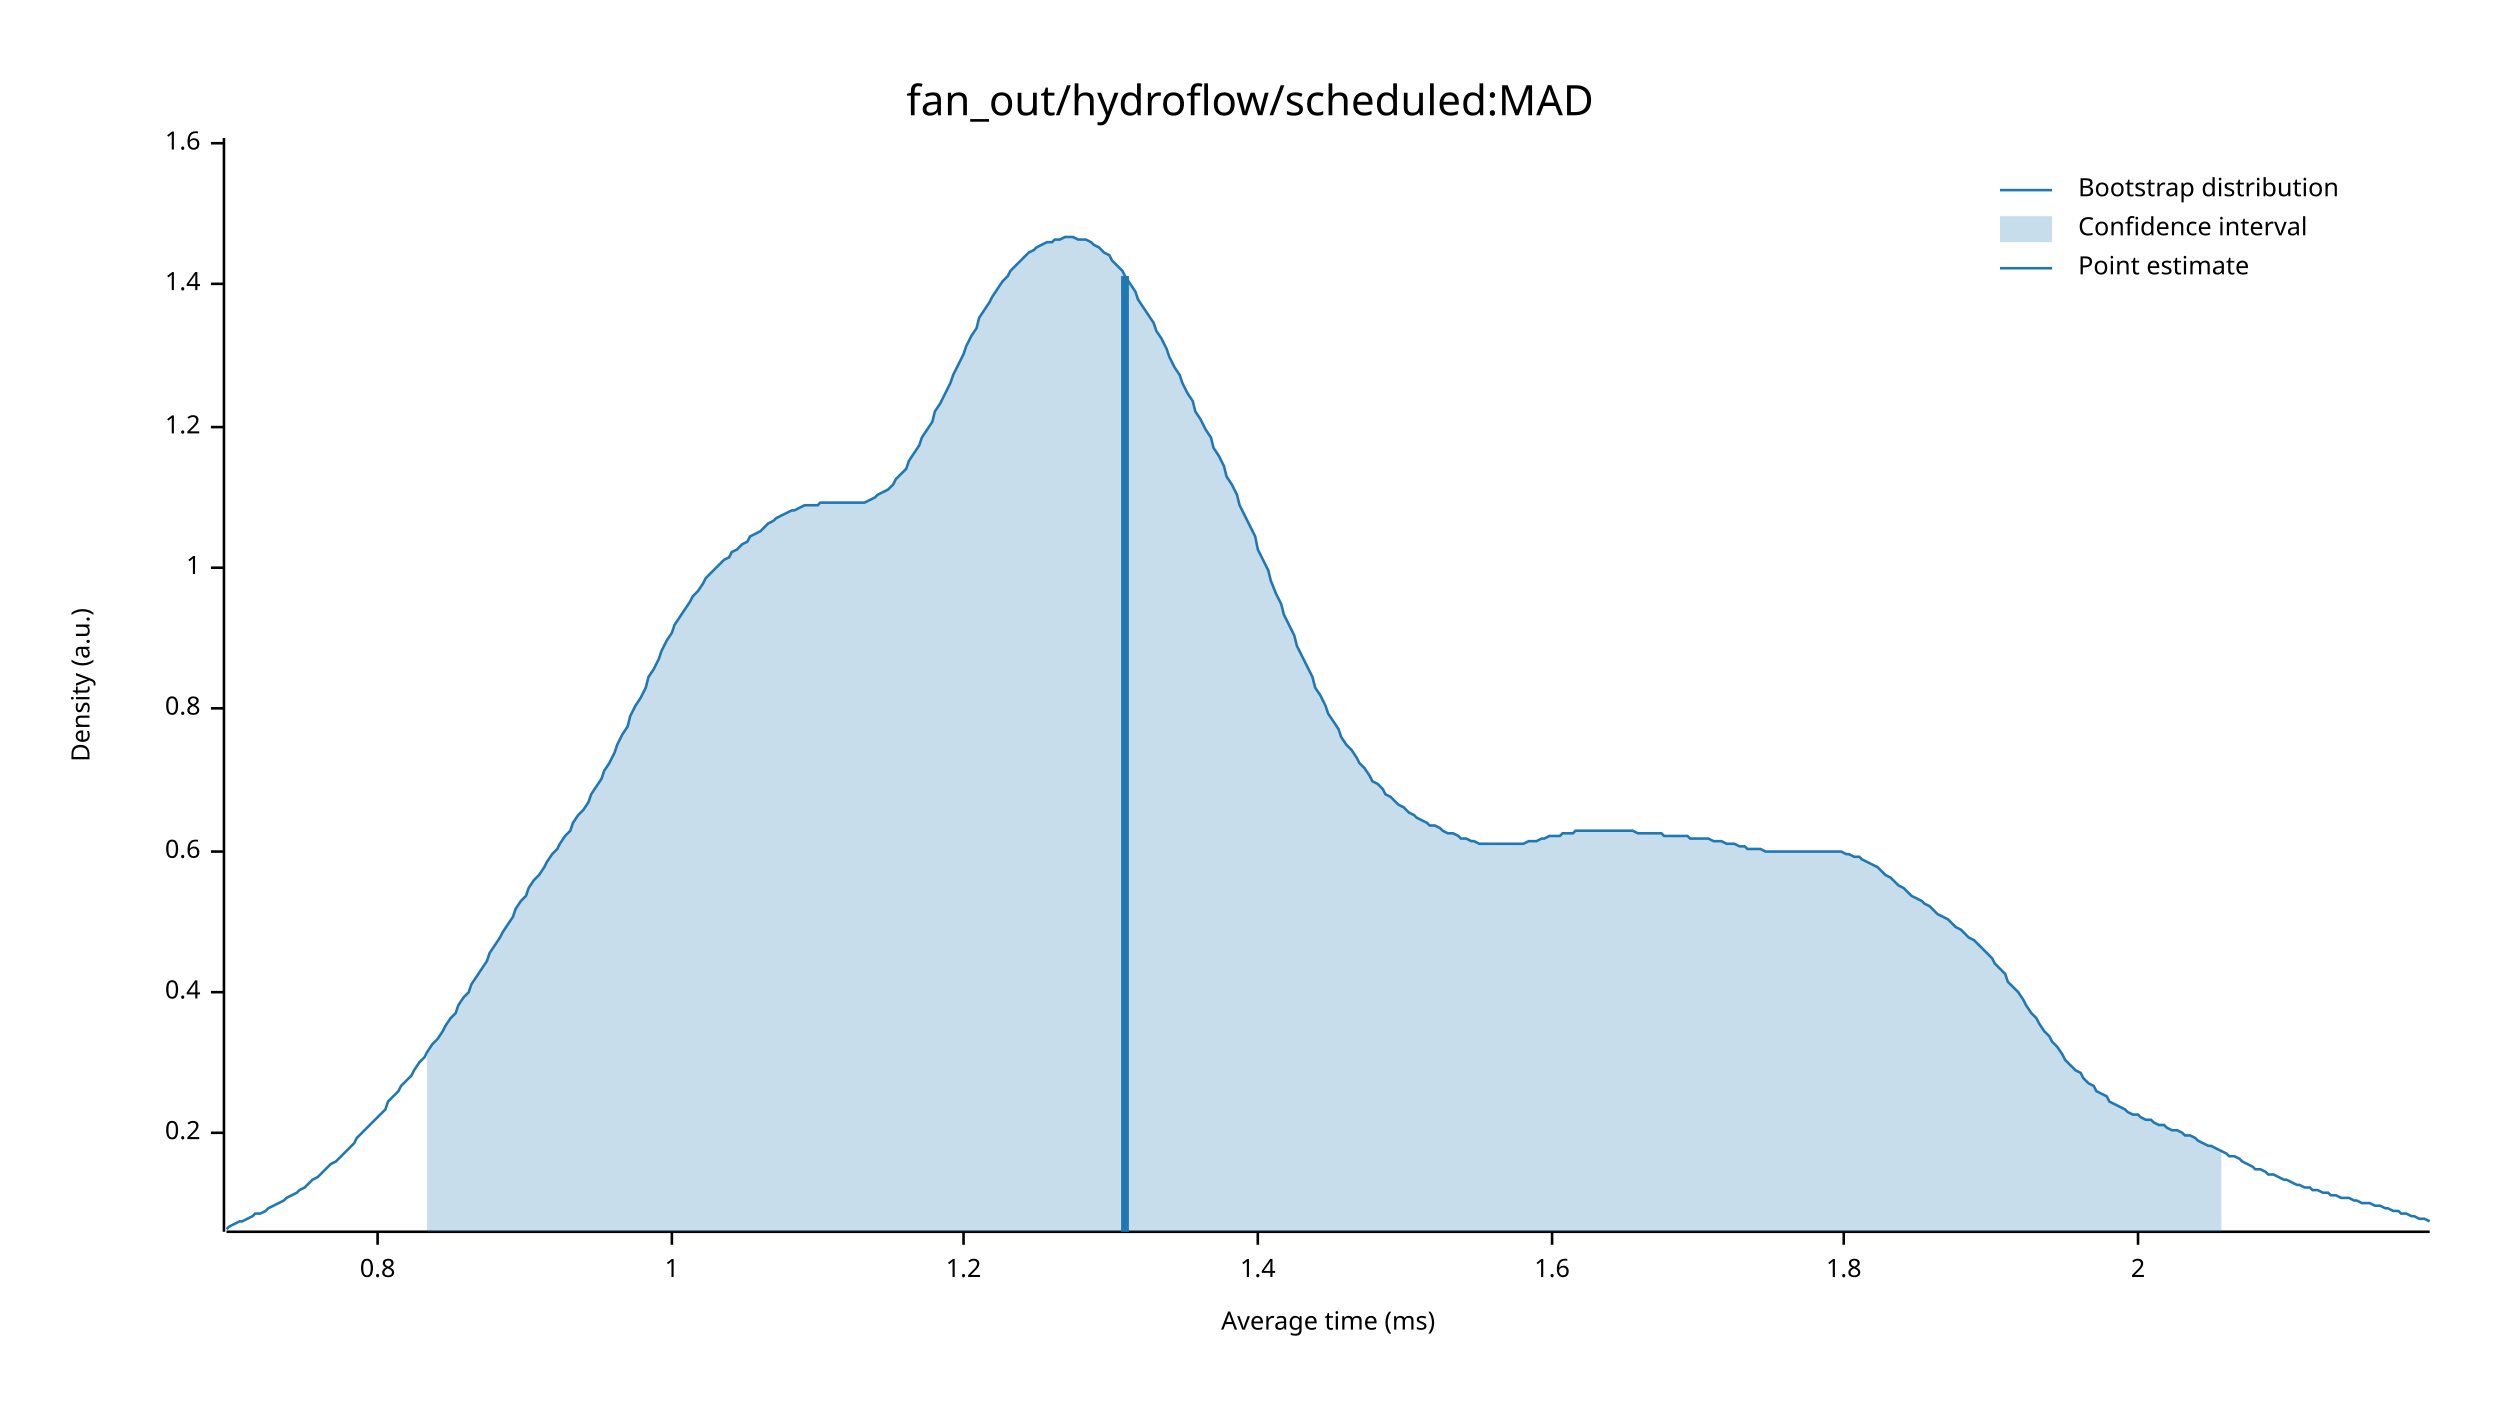
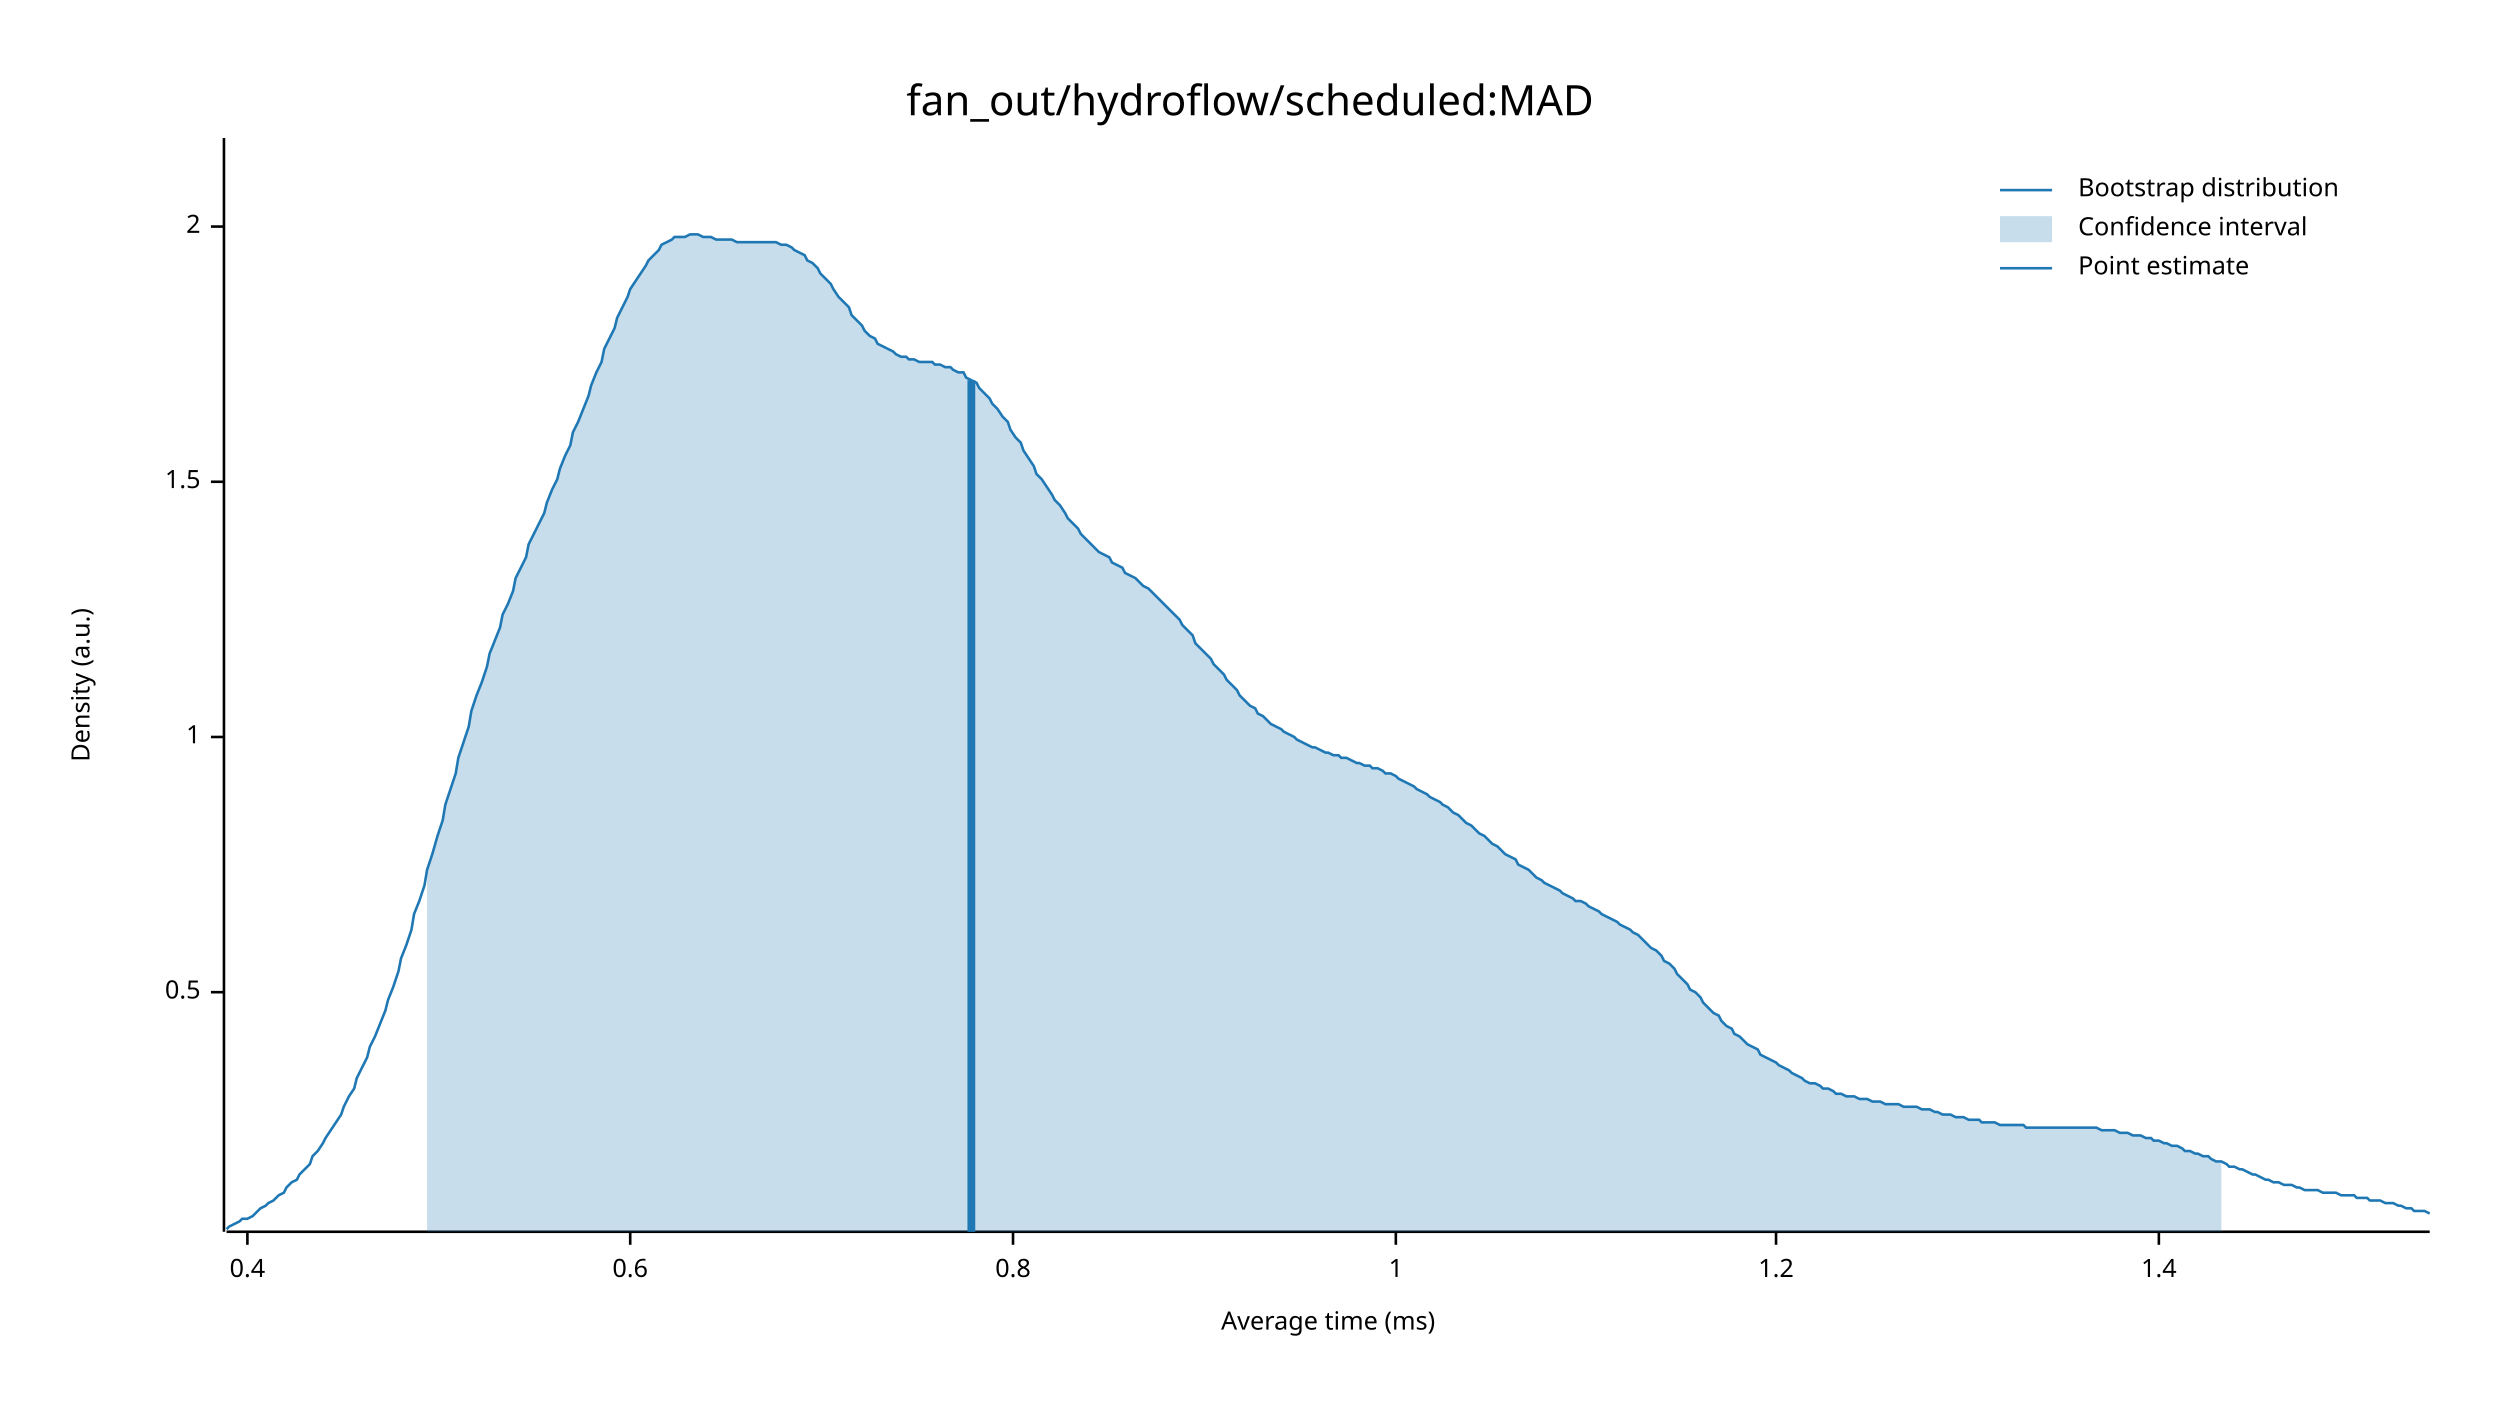
<svg xmlns="http://www.w3.org/2000/svg" width="960" height="540" viewBox="0 0 960 540">
  <text x="480" y="32" dy="0.76em" text-anchor="middle" font-family="sans-serif" font-size="16.129" opacity="1" fill="#000000">
fan_out/hydroflow/scheduled:MAD
</text>
  <text x="27" y="263" dy="0.76em" text-anchor="middle" font-family="sans-serif" font-size="9.677" opacity="1" fill="#000000" transform="rotate(270, 27, 263)">
Density (a.u.)
</text>
  <text x="510" y="513" dy="-0.5ex" text-anchor="middle" font-family="sans-serif" font-size="9.677" opacity="1" fill="#000000">
Average time (ms)
</text>
  <polyline fill="none" opacity="1" stroke="#000000" stroke-width="1" points="86,53 86,473 " />
-   <text x="77" y="435" dy="0.5ex" text-anchor="end" font-family="sans-serif" font-size="9.677" opacity="1" fill="#000000">
- 0.2
+   <text x="77" y="381" dy="0.5ex" text-anchor="end" font-family="sans-serif" font-size="9.677" opacity="1" fill="#000000">
+ 0.5
</text>
-   <polyline fill="none" opacity="1" stroke="#000000" stroke-width="1" points="81,435 86,435 " />
-   <text x="77" y="381" dy="0.5ex" text-anchor="end" font-family="sans-serif" font-size="9.677" opacity="1" fill="#000000">
+   <polyline fill="none" opacity="1" stroke="#000000" stroke-width="1" points="81,381 86,381 " />
+   <text x="77" y="283" dy="0.5ex" text-anchor="end" font-family="sans-serif" font-size="9.677" opacity="1" fill="#000000">
+ 1
+ </text>
+   <polyline fill="none" opacity="1" stroke="#000000" stroke-width="1" points="81,283 86,283 " />
+   <text x="77" y="185" dy="0.5ex" text-anchor="end" font-family="sans-serif" font-size="9.677" opacity="1" fill="#000000">
+ 1.5
+ </text>
+   <polyline fill="none" opacity="1" stroke="#000000" stroke-width="1" points="81,185 86,185 " />
+   <text x="77" y="87" dy="0.5ex" text-anchor="end" font-family="sans-serif" font-size="9.677" opacity="1" fill="#000000">
+ 2
+ </text>
+   <polyline fill="none" opacity="1" stroke="#000000" stroke-width="1" points="81,87 86,87 " />
+   <polyline fill="none" opacity="1" stroke="#000000" stroke-width="1" points="87,473 933,473 " />
+   <text x="95" y="483" dy="0.76em" text-anchor="middle" font-family="sans-serif" font-size="9.677" opacity="1" fill="#000000">
0.4
</text>
-   <polyline fill="none" opacity="1" stroke="#000000" stroke-width="1" points="81,381 86,381 " />
-   <text x="77" y="327" dy="0.5ex" text-anchor="end" font-family="sans-serif" font-size="9.677" opacity="1" fill="#000000">
+   <polyline fill="none" opacity="1" stroke="#000000" stroke-width="1" points="95,473 95,478 " />
+   <text x="242" y="483" dy="0.76em" text-anchor="middle" font-family="sans-serif" font-size="9.677" opacity="1" fill="#000000">
0.6
</text>
-   <polyline fill="none" opacity="1" stroke="#000000" stroke-width="1" points="81,327 86,327 " />
-   <text x="77" y="272" dy="0.5ex" text-anchor="end" font-family="sans-serif" font-size="9.677" opacity="1" fill="#000000">
+   <polyline fill="none" opacity="1" stroke="#000000" stroke-width="1" points="242,473 242,478 " />
+   <text x="389" y="483" dy="0.76em" text-anchor="middle" font-family="sans-serif" font-size="9.677" opacity="1" fill="#000000">
0.8
</text>
-   <polyline fill="none" opacity="1" stroke="#000000" stroke-width="1" points="81,272 86,272 " />
-   <text x="77" y="218" dy="0.5ex" text-anchor="end" font-family="sans-serif" font-size="9.677" opacity="1" fill="#000000">
+   <polyline fill="none" opacity="1" stroke="#000000" stroke-width="1" points="389,473 389,478 " />
+   <text x="536" y="483" dy="0.76em" text-anchor="middle" font-family="sans-serif" font-size="9.677" opacity="1" fill="#000000">
1
</text>
-   <polyline fill="none" opacity="1" stroke="#000000" stroke-width="1" points="81,218 86,218 " />
-   <text x="77" y="164" dy="0.5ex" text-anchor="end" font-family="sans-serif" font-size="9.677" opacity="1" fill="#000000">
+   <polyline fill="none" opacity="1" stroke="#000000" stroke-width="1" points="536,473 536,478 " />
+   <text x="682" y="483" dy="0.76em" text-anchor="middle" font-family="sans-serif" font-size="9.677" opacity="1" fill="#000000">
1.2
</text>
-   <polyline fill="none" opacity="1" stroke="#000000" stroke-width="1" points="81,164 86,164 " />
-   <text x="77" y="109" dy="0.5ex" text-anchor="end" font-family="sans-serif" font-size="9.677" opacity="1" fill="#000000">
+   <polyline fill="none" opacity="1" stroke="#000000" stroke-width="1" points="682,473 682,478 " />
+   <text x="829" y="483" dy="0.76em" text-anchor="middle" font-family="sans-serif" font-size="9.677" opacity="1" fill="#000000">
1.4
</text>
-   <polyline fill="none" opacity="1" stroke="#000000" stroke-width="1" points="81,109 86,109 " />
-   <text x="77" y="55" dy="0.5ex" text-anchor="end" font-family="sans-serif" font-size="9.677" opacity="1" fill="#000000">
- 1.6
- </text>
-   <polyline fill="none" opacity="1" stroke="#000000" stroke-width="1" points="81,55 86,55 " />
-   <polyline fill="none" opacity="1" stroke="#000000" stroke-width="1" points="87,473 933,473 " />
-   <text x="145" y="483" dy="0.76em" text-anchor="middle" font-family="sans-serif" font-size="9.677" opacity="1" fill="#000000">
- 0.8
- </text>
-   <polyline fill="none" opacity="1" stroke="#000000" stroke-width="1" points="145,473 145,478 " />
-   <text x="258" y="483" dy="0.76em" text-anchor="middle" font-family="sans-serif" font-size="9.677" opacity="1" fill="#000000">
- 1
- </text>
-   <polyline fill="none" opacity="1" stroke="#000000" stroke-width="1" points="258,473 258,478 " />
-   <text x="370" y="483" dy="0.76em" text-anchor="middle" font-family="sans-serif" font-size="9.677" opacity="1" fill="#000000">
- 1.2
- </text>
-   <polyline fill="none" opacity="1" stroke="#000000" stroke-width="1" points="370,473 370,478 " />
-   <text x="483" y="483" dy="0.76em" text-anchor="middle" font-family="sans-serif" font-size="9.677" opacity="1" fill="#000000">
- 1.4
- </text>
-   <polyline fill="none" opacity="1" stroke="#000000" stroke-width="1" points="483,473 483,478 " />
-   <text x="596" y="483" dy="0.76em" text-anchor="middle" font-family="sans-serif" font-size="9.677" opacity="1" fill="#000000">
- 1.6
- </text>
-   <polyline fill="none" opacity="1" stroke="#000000" stroke-width="1" points="596,473 596,478 " />
-   <text x="708" y="483" dy="0.76em" text-anchor="middle" font-family="sans-serif" font-size="9.677" opacity="1" fill="#000000">
- 1.8
- </text>
-   <polyline fill="none" opacity="1" stroke="#000000" stroke-width="1" points="708,473 708,478 " />
-   <text x="821" y="483" dy="0.76em" text-anchor="middle" font-family="sans-serif" font-size="9.677" opacity="1" fill="#000000">
- 2
- </text>
-   <polyline fill="none" opacity="1" stroke="#000000" stroke-width="1" points="821,473 821,478 " />
-   <polyline fill="none" opacity="1" stroke="#1F78B4" stroke-width="1" points="87,472 88,471 90,470 92,469 93,469 95,468 97,467 98,466 100,466 102,465 103,464 105,463 107,462 109,461 110,460 112,459 114,458 115,457 117,456 119,454 120,453 122,452 124,450 125,449 127,447 129,446 131,444 132,443 134,441 136,439 137,437 139,435 141,433 142,432 144,430 146,428 148,426 149,423 151,421 153,419 154,417 156,415 158,413 159,411 161,408 163,406 164,404 166,401 168,399 170,396 171,394 173,391 175,389 176,386 178,383 180,381 181,378 183,375 185,372 187,369 188,366 190,363 192,360 193,358 195,355 197,352 198,349 200,346 202,344 203,341 205,338 207,336 209,333 210,331 212,328 214,326 215,324 217,321 219,319 220,316 222,313 224,311 226,308 227,305 229,302 231,299 232,296 234,293 236,289 237,286 239,282 241,279 242,275 244,271 246,268 248,264 249,260 251,257 253,253 254,250 256,246 258,243 259,240 261,237 263,234 265,231 266,229 268,227 270,224 271,222 273,220 275,218 276,217 278,215 280,214 281,212 283,211 285,209 287,208 288,206 290,205 292,204 293,203 295,201 297,200 298,199 300,198 302,197 304,196 305,196 307,195 309,194 310,194 312,194 314,194 315,193 317,193 319,193 320,193 322,193 324,193 326,193 327,193 329,193 331,193 332,193 334,192 336,191 337,190 339,189 341,188 343,186 344,184 346,182 348,180 349,177 351,174 353,171 354,168 356,165 358,162 359,158 361,155 363,151 365,147 366,144 368,140 370,136 371,133 373,129 375,126 376,122 378,119 380,116 381,114 383,111 385,108 387,106 388,104 390,102 392,100 393,99 395,97 397,96 398,95 400,94 402,93 404,93 405,92 407,92 409,91 410,91 412,91 414,92 415,92 417,92 419,93 420,94 422,95 424,97 426,98 427,100 429,102 431,104 432,106 434,109 436,112 437,115 439,118 441,121 443,124 444,127 446,130 448,134 449,137 451,141 453,144 454,147 456,151 458,154 459,158 461,161 463,165 465,168 466,172 468,175 470,179 471,183 473,186 475,190 476,194 478,198 480,202 482,206 483,211 485,215 487,219 488,223 490,228 492,232 493,236 495,240 497,244 498,248 500,252 502,256 504,260 505,264 507,267 509,271 510,274 512,277 514,280 515,283 517,286 519,288 521,291 522,293 524,295 526,298 527,300 529,301 531,303 532,305 534,306 536,308 537,309 539,310 541,312 543,313 544,314 546,315 548,316 549,317 551,317 553,318 554,319 556,320 558,320 560,321 561,322 563,322 565,323 566,323 568,324 570,324 571,324 573,324 575,324 576,324 578,324 580,324 582,324 583,324 585,324 587,323 588,323 590,323 592,322 593,322 595,321 597,321 599,321 600,320 602,320 604,320 605,319 607,319 609,319 610,319 612,319 614,319 615,319 617,319 619,319 621,319 622,319 624,319 626,319 627,319 629,320 631,320 632,320 634,320 636,320 638,320 639,321 641,321 643,321 644,321 646,321 648,321 649,322 651,322 653,322 654,322 656,322 658,323 660,323 661,323 663,324 665,324 666,324 668,325 670,325 671,326 673,326 675,326 676,326 678,327 680,327 682,327 683,327 685,327 687,327 688,327 690,327 692,327 693,327 695,327 697,327 699,327 700,327 702,327 704,327 705,327 707,327 709,328 710,328 712,329 714,329 715,330 717,331 719,332 721,333 722,334 724,336 726,337 727,338 729,340 731,341 732,342 734,344 736,345 738,346 739,347 741,348 743,350 744,351 746,352 748,353 749,354 751,356 753,357 754,358 756,360 758,361 760,363 761,364 763,366 765,368 766,370 768,372 770,374 771,377 773,379 775,381 777,384 778,386 780,389 782,391 783,393 785,396 787,398 788,400 790,402 792,405 793,407 795,409 797,411 799,412 800,414 802,416 804,417 805,419 807,420 809,421 810,423 812,424 814,425 816,426 817,427 819,428 821,428 822,429 824,430 826,430 827,431 829,432 831,432 832,433 834,434 836,434 838,435 839,436 841,436 843,437 844,438 846,439 848,440 849,440 851,441 853,442 855,443 856,444 858,444 860,445 861,446 863,447 865,448 866,449 868,449 870,450 871,451 873,451 875,452 877,453 878,453 880,454 882,455 883,455 885,456 887,456 888,457 890,457 892,458 894,458 895,459 897,459 899,460 900,460 902,460 904,461 905,461 907,462 909,462 910,462 912,463 914,463 916,464 917,464 919,465 921,465 922,466 924,466 926,467 927,467 929,468 931,468 933,469 " />
-   <polygon opacity="0.25" fill="#1F78B4" points="164,404 166,401 168,399 170,396 171,394 173,391 175,389 176,386 178,383 180,381 181,378 183,375 185,372 187,369 188,366 190,363 192,360 193,358 195,355 197,352 198,349 200,346 202,344 203,341 205,338 207,336 209,333 210,331 212,328 214,326 215,324 217,321 219,319 220,316 222,313 224,311 226,308 227,305 229,302 231,299 232,296 234,293 236,289 237,286 239,282 241,279 242,275 244,271 246,268 248,264 249,260 251,257 253,253 254,250 256,246 258,243 259,240 261,237 263,234 265,231 266,229 268,227 270,224 271,222 273,220 275,218 276,217 278,215 280,214 281,212 283,211 285,209 287,208 288,206 290,205 292,204 293,203 295,201 297,200 298,199 300,198 302,197 304,196 305,196 307,195 309,194 310,194 312,194 314,194 315,193 317,193 319,193 320,193 322,193 324,193 326,193 327,193 329,193 331,193 332,193 334,192 336,191 337,190 339,189 341,188 343,186 344,184 346,182 348,180 349,177 351,174 353,171 354,168 356,165 358,162 359,158 361,155 363,151 365,147 366,144 368,140 370,136 371,133 373,129 375,126 376,122 378,119 380,116 381,114 383,111 385,108 387,106 388,104 390,102 392,100 393,99 395,97 397,96 398,95 400,94 402,93 404,93 405,92 407,92 409,91 410,91 412,91 414,92 415,92 417,92 419,93 420,94 422,95 424,97 426,98 427,100 429,102 431,104 432,106 434,109 436,112 437,115 439,118 441,121 443,124 444,127 446,130 448,134 449,137 451,141 453,144 454,147 456,151 458,154 459,158 461,161 463,165 465,168 466,172 468,175 470,179 471,183 473,186 475,190 476,194 478,198 480,202 482,206 483,211 485,215 487,219 488,223 490,228 492,232 493,236 495,240 497,244 498,248 500,252 502,256 504,260 505,264 507,267 509,271 510,274 512,277 514,280 515,283 517,286 519,288 521,291 522,293 524,295 526,298 527,300 529,301 531,303 532,305 534,306 536,308 537,309 539,310 541,312 543,313 544,314 546,315 548,316 549,317 551,317 553,318 554,319 556,320 558,320 560,321 561,322 563,322 565,323 566,323 568,324 570,324 571,324 573,324 575,324 576,324 578,324 580,324 582,324 583,324 585,324 587,323 588,323 590,323 592,322 593,322 595,321 597,321 599,321 600,320 602,320 604,320 605,319 607,319 609,319 610,319 612,319 614,319 615,319 617,319 619,319 621,319 622,319 624,319 626,319 627,319 629,320 631,320 632,320 634,320 636,320 638,320 639,321 641,321 643,321 644,321 646,321 648,321 649,322 651,322 653,322 654,322 656,322 658,323 660,323 661,323 663,324 665,324 666,324 668,325 670,325 671,326 673,326 675,326 676,326 678,327 680,327 682,327 683,327 685,327 687,327 688,327 690,327 692,327 693,327 695,327 697,327 699,327 700,327 702,327 704,327 705,327 707,327 709,328 710,328 712,329 714,329 715,330 717,331 719,332 721,333 722,334 724,336 726,337 727,338 729,340 731,341 732,342 734,344 736,345 738,346 739,347 741,348 743,350 744,351 746,352 748,353 749,354 751,356 753,357 754,358 756,360 758,361 760,363 761,364 763,366 765,368 766,370 768,372 770,374 771,377 773,379 775,381 777,384 778,386 780,389 782,391 783,393 785,396 787,398 788,400 790,402 792,405 793,407 795,409 797,411 799,412 800,414 802,416 804,417 805,419 807,420 809,421 810,423 812,424 814,425 816,426 817,427 819,428 821,428 822,429 824,430 826,430 827,431 829,432 831,432 832,433 834,434 836,434 838,435 839,436 841,436 843,437 844,438 846,439 848,440 849,440 851,441 853,442 853,473 164,473 " />
-   <polyline fill="none" opacity="1" stroke="#1F78B4" stroke-width="3" points="432,473 432,106 " />
+   <polyline fill="none" opacity="1" stroke="#000000" stroke-width="1" points="829,473 829,478 " />
+   <polyline fill="none" opacity="1" stroke="#1F78B4" stroke-width="1" points="87,472 88,471 90,470 92,469 93,468 95,468 97,467 98,466 100,464 102,463 103,462 105,461 107,459 109,458 110,456 112,454 114,453 115,451 117,449 119,447 120,444 122,442 124,439 125,437 127,434 129,431 131,428 132,425 134,421 136,418 137,414 139,410 141,406 142,402 144,398 146,393 148,388 149,384 151,379 153,373 154,368 156,363 158,357 159,351 161,346 163,340 164,334 166,328 168,321 170,315 171,309 173,303 175,297 176,291 178,285 180,279 181,273 183,267 185,262 187,256 188,251 190,246 192,241 193,236 195,232 197,227 198,222 200,218 202,214 203,209 205,205 207,201 209,197 210,193 212,188 214,184 215,180 217,175 219,171 220,166 222,162 224,157 226,152 227,148 229,143 231,139 232,134 234,130 236,126 237,122 239,118 241,114 242,111 244,108 246,105 248,102 249,100 251,98 253,96 254,94 256,93 258,92 259,91 261,91 263,91 265,90 266,90 268,90 270,91 271,91 273,91 275,92 276,92 278,92 280,92 281,92 283,93 285,93 287,93 288,93 290,93 292,93 293,93 295,93 297,93 298,93 300,94 302,94 304,95 305,96 307,97 309,98 310,100 312,101 314,103 315,105 317,107 319,109 320,111 322,114 324,116 326,118 327,121 329,123 331,125 332,127 334,129 336,130 337,132 339,133 341,134 343,135 344,136 346,137 348,137 349,138 351,138 353,139 354,139 356,139 358,139 359,140 361,140 363,141 365,141 366,142 368,143 370,143 371,145 373,146 375,147 376,149 378,151 380,153 381,155 383,157 385,160 387,162 388,165 390,168 392,170 393,173 395,176 397,179 398,182 400,184 402,187 404,190 405,192 407,194 409,197 410,199 412,201 414,203 415,205 417,207 419,209 420,210 422,212 424,213 426,214 427,216 429,217 431,218 432,220 434,221 436,222 437,223 439,225 441,226 443,228 444,229 446,231 448,233 449,234 451,236 453,238 454,240 456,242 458,244 459,247 461,249 463,251 465,253 466,255 468,257 470,259 471,261 473,263 475,265 476,267 478,269 480,271 482,272 483,274 485,275 487,277 488,278 490,279 492,280 493,281 495,282 497,283 498,284 500,285 502,286 504,287 505,287 507,288 509,289 510,289 512,290 514,290 515,291 517,291 519,292 521,293 522,293 524,294 526,294 527,295 529,295 531,296 532,297 534,297 536,298 537,299 539,300 541,301 543,302 544,303 546,304 548,305 549,306 551,307 553,308 554,309 556,310 558,312 560,313 561,314 563,316 565,317 566,318 568,320 570,321 571,322 573,324 575,325 576,326 578,328 580,329 582,330 583,332 585,333 587,334 588,335 590,337 592,338 593,339 595,340 597,341 599,342 600,343 602,344 604,345 605,346 607,346 609,347 610,348 612,349 614,350 615,351 617,352 619,353 621,354 622,355 624,356 626,357 627,358 629,359 631,361 632,362 634,364 636,365 638,367 639,369 641,370 643,372 644,374 646,376 648,378 649,380 651,381 653,383 654,385 656,387 658,389 660,390 661,392 663,394 665,395 666,397 668,398 670,400 671,401 673,402 675,403 676,405 678,406 680,407 682,408 683,409 685,410 687,411 688,412 690,413 692,414 693,415 695,416 697,416 699,417 700,418 702,418 704,419 705,420 707,420 709,421 710,421 712,421 714,422 715,422 717,422 719,423 721,423 722,423 724,424 726,424 727,424 729,424 731,425 732,425 734,425 736,425 738,426 739,426 741,426 743,427 744,427 746,428 748,428 749,428 751,429 753,429 754,429 756,430 758,430 760,430 761,431 763,431 765,431 766,431 768,432 770,432 771,432 773,432 775,432 777,432 778,433 780,433 782,433 783,433 785,433 787,433 788,433 790,433 792,433 793,433 795,433 797,433 799,433 800,433 802,433 804,433 805,433 807,434 809,434 810,434 812,434 814,435 816,435 817,435 819,436 821,436 822,436 824,437 826,437 827,438 829,438 831,439 832,439 834,440 836,440 838,441 839,442 841,442 843,443 844,443 846,444 848,444 849,445 851,446 853,446 855,447 856,448 858,448 860,449 861,449 863,450 865,451 866,451 868,452 870,453 871,453 873,454 875,454 877,455 878,455 880,455 882,456 883,456 885,457 887,457 888,457 890,457 892,458 894,458 895,458 897,458 899,459 900,459 902,459 904,459 905,460 907,460 909,460 910,461 912,461 914,461 916,462 917,462 919,462 921,463 922,463 924,464 926,464 927,465 929,465 931,465 933,466 " />
+   <polygon opacity="0.25" fill="#1F78B4" points="164,334 166,328 168,321 170,315 171,309 173,303 175,297 176,291 178,285 180,279 181,273 183,267 185,262 187,256 188,251 190,246 192,241 193,236 195,232 197,227 198,222 200,218 202,214 203,209 205,205 207,201 209,197 210,193 212,188 214,184 215,180 217,175 219,171 220,166 222,162 224,157 226,152 227,148 229,143 231,139 232,134 234,130 236,126 237,122 239,118 241,114 242,111 244,108 246,105 248,102 249,100 251,98 253,96 254,94 256,93 258,92 259,91 261,91 263,91 265,90 266,90 268,90 270,91 271,91 273,91 275,92 276,92 278,92 280,92 281,92 283,93 285,93 287,93 288,93 290,93 292,93 293,93 295,93 297,93 298,93 300,94 302,94 304,95 305,96 307,97 309,98 310,100 312,101 314,103 315,105 317,107 319,109 320,111 322,114 324,116 326,118 327,121 329,123 331,125 332,127 334,129 336,130 337,132 339,133 341,134 343,135 344,136 346,137 348,137 349,138 351,138 353,139 354,139 356,139 358,139 359,140 361,140 363,141 365,141 366,142 368,143 370,143 371,145 373,146 375,147 376,149 378,151 380,153 381,155 383,157 385,160 387,162 388,165 390,168 392,170 393,173 395,176 397,179 398,182 400,184 402,187 404,190 405,192 407,194 409,197 410,199 412,201 414,203 415,205 417,207 419,209 420,210 422,212 424,213 426,214 427,216 429,217 431,218 432,220 434,221 436,222 437,223 439,225 441,226 443,228 444,229 446,231 448,233 449,234 451,236 453,238 454,240 456,242 458,244 459,247 461,249 463,251 465,253 466,255 468,257 470,259 471,261 473,263 475,265 476,267 478,269 480,271 482,272 483,274 485,275 487,277 488,278 490,279 492,280 493,281 495,282 497,283 498,284 500,285 502,286 504,287 505,287 507,288 509,289 510,289 512,290 514,290 515,291 517,291 519,292 521,293 522,293 524,294 526,294 527,295 529,295 531,296 532,297 534,297 536,298 537,299 539,300 541,301 543,302 544,303 546,304 548,305 549,306 551,307 553,308 554,309 556,310 558,312 560,313 561,314 563,316 565,317 566,318 568,320 570,321 571,322 573,324 575,325 576,326 578,328 580,329 582,330 583,332 585,333 587,334 588,335 590,337 592,338 593,339 595,340 597,341 599,342 600,343 602,344 604,345 605,346 607,346 609,347 610,348 612,349 614,350 615,351 617,352 619,353 621,354 622,355 624,356 626,357 627,358 629,359 631,361 632,362 634,364 636,365 638,367 639,369 641,370 643,372 644,374 646,376 648,378 649,380 651,381 653,383 654,385 656,387 658,389 660,390 661,392 663,394 665,395 666,397 668,398 670,400 671,401 673,402 675,403 676,405 678,406 680,407 682,408 683,409 685,410 687,411 688,412 690,413 692,414 693,415 695,416 697,416 699,417 700,418 702,418 704,419 705,420 707,420 709,421 710,421 712,421 714,422 715,422 717,422 719,423 721,423 722,423 724,424 726,424 727,424 729,424 731,425 732,425 734,425 736,425 738,426 739,426 741,426 743,427 744,427 746,428 748,428 749,428 751,429 753,429 754,429 756,430 758,430 760,430 761,431 763,431 765,431 766,431 768,432 770,432 771,432 773,432 775,432 777,432 778,433 780,433 782,433 783,433 785,433 787,433 788,433 790,433 792,433 793,433 795,433 797,433 799,433 800,433 802,433 804,433 805,433 807,434 809,434 810,434 812,434 814,435 816,435 817,435 819,436 821,436 822,436 824,437 826,437 827,438 829,438 831,439 832,439 834,440 836,440 838,441 839,442 841,442 843,443 844,443 846,444 848,444 849,445 851,446 853,446 853,473 164,473 " />
+   <polyline fill="none" opacity="1" stroke="#1F78B4" stroke-width="3" points="373,473 373,146 " />
  <text x="798" y="68" dy="0.76em" text-anchor="start" font-family="sans-serif" font-size="9.677" opacity="1" fill="#000000">
Bootstrap distribution
</text>
  <text x="798" y="83" dy="0.76em" text-anchor="start" font-family="sans-serif" font-size="9.677" opacity="1" fill="#000000">
Confidence interval
</text>
  <text x="798" y="98" dy="0.76em" text-anchor="start" font-family="sans-serif" font-size="9.677" opacity="1" fill="#000000">
Point estimate
</text>
  <polyline fill="none" opacity="1" stroke="#1F78B4" stroke-width="1" points="768,73 788,73 " />
  <rect x="768" y="83" width="20" height="10" opacity="0.25" fill="#1F78B4" stroke="none" />
  <polyline fill="none" opacity="1" stroke="#1F78B4" stroke-width="1" points="768,103 788,103 " />
</svg>
